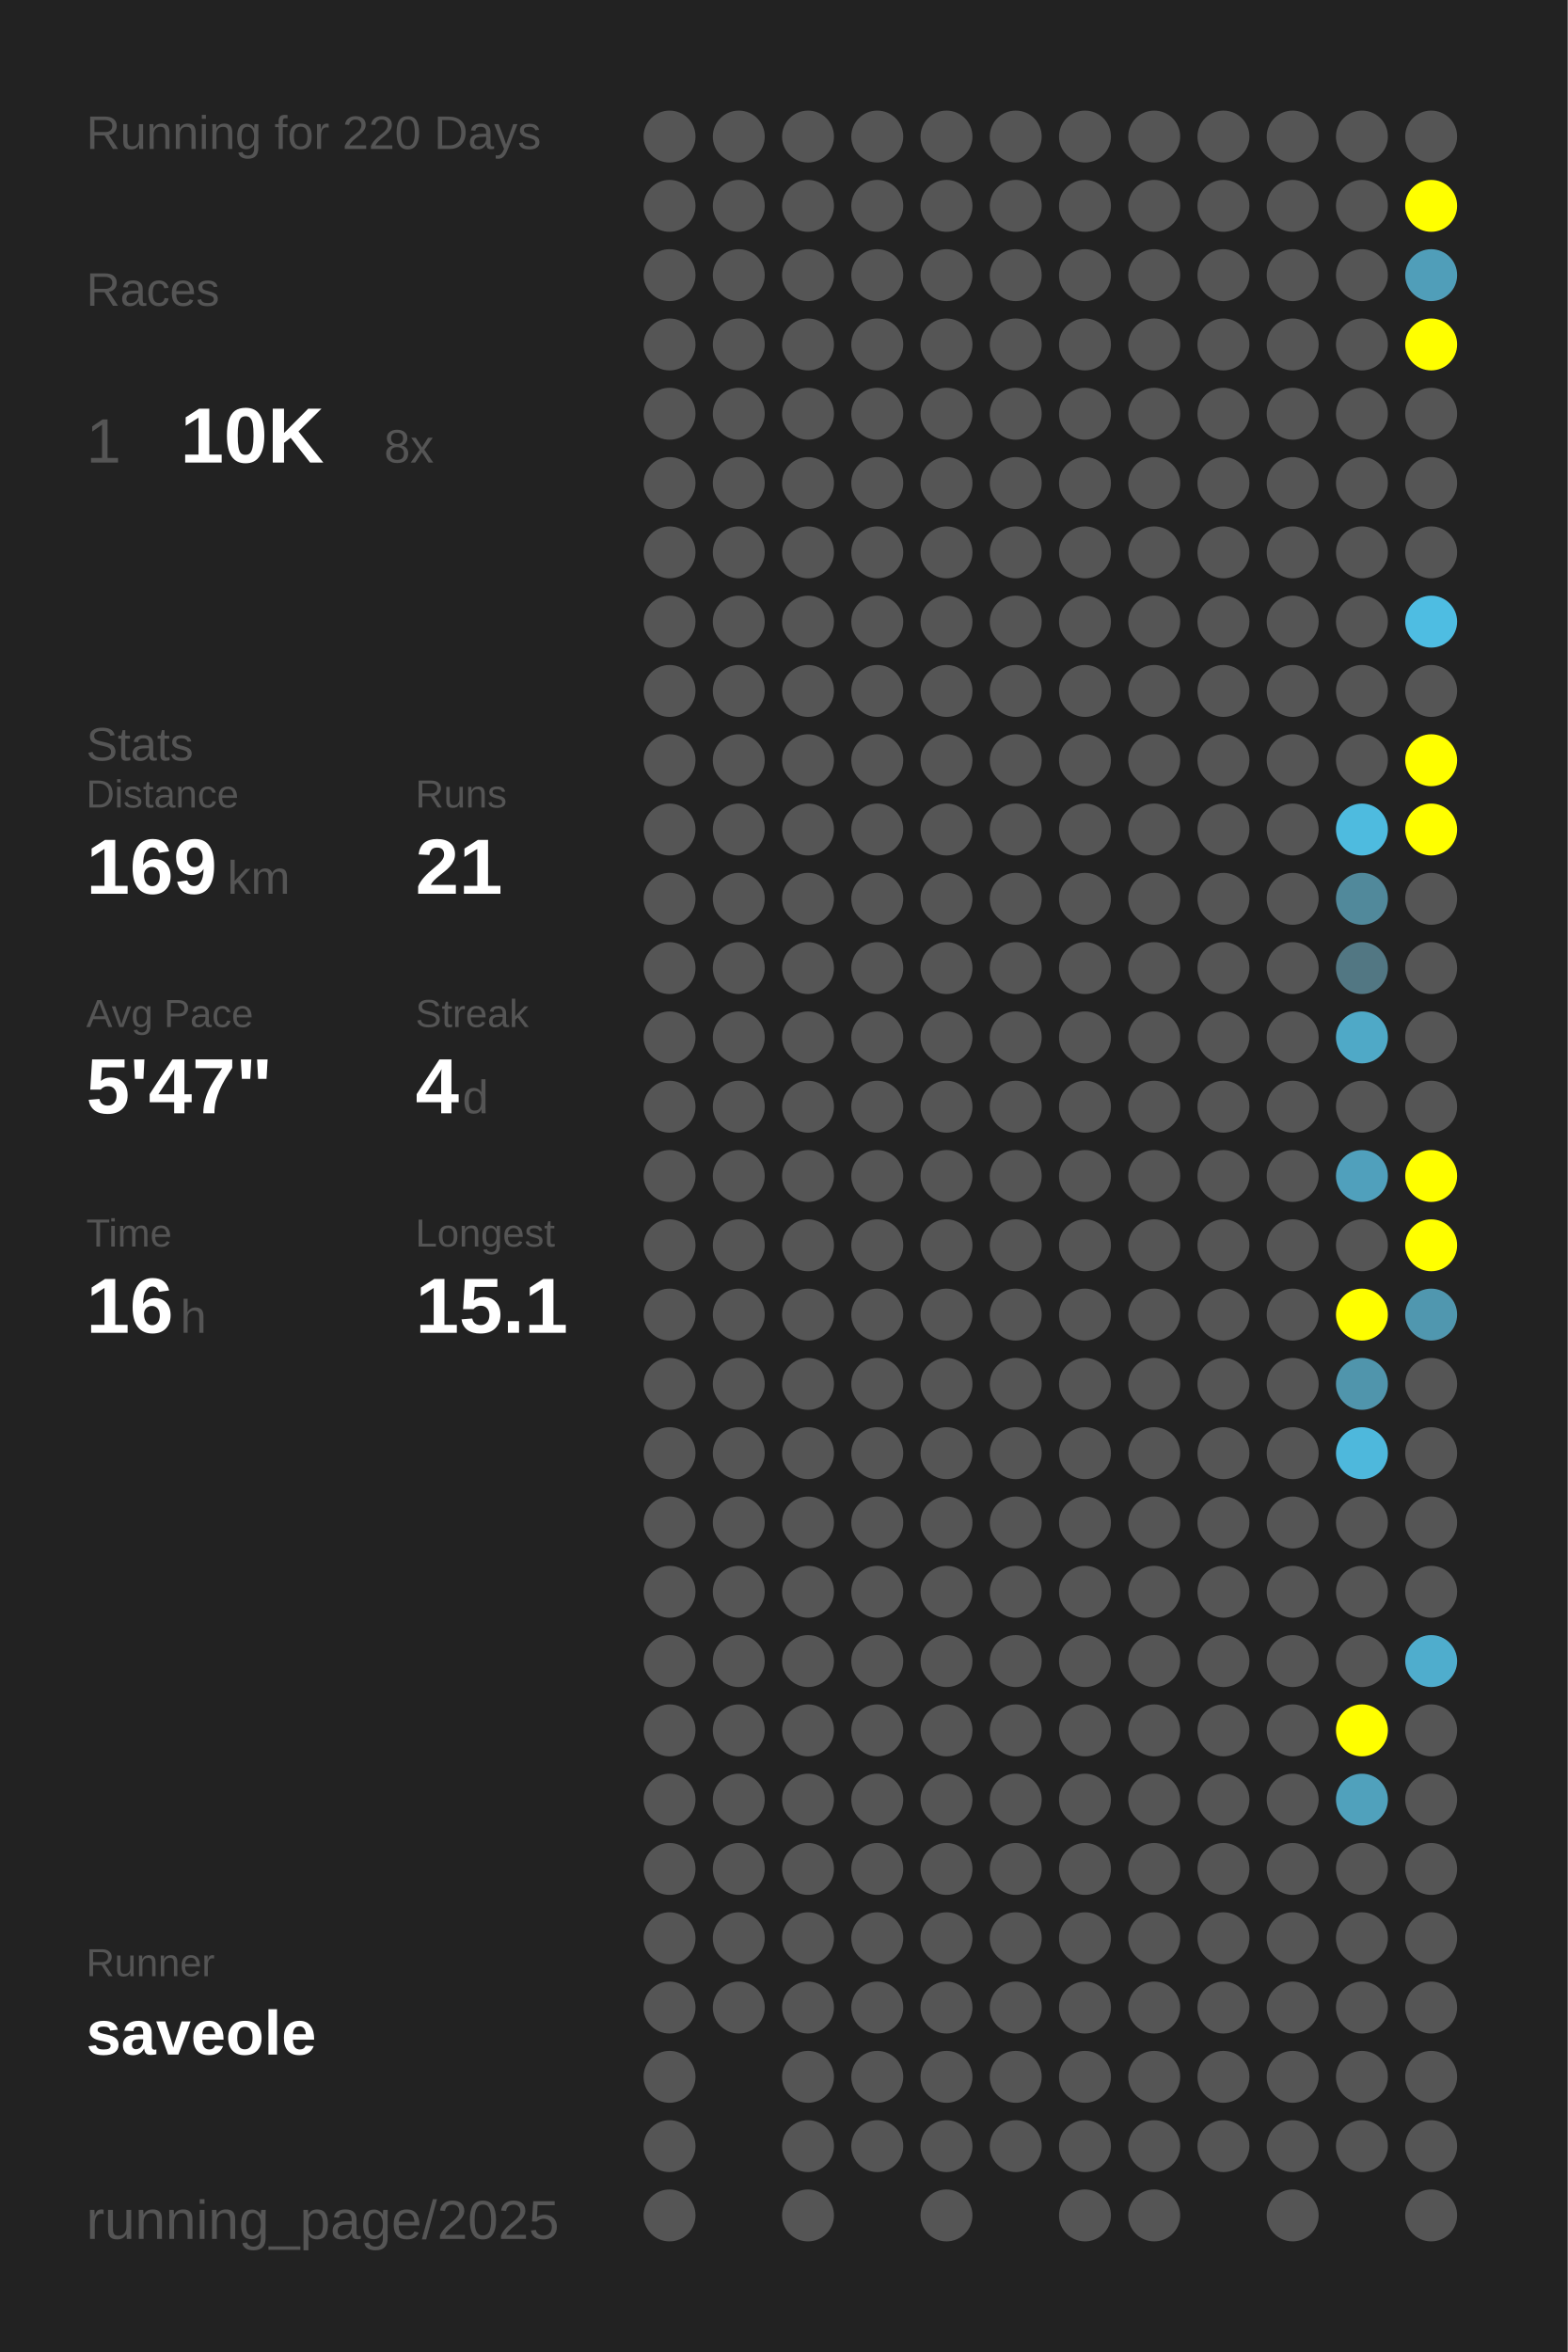
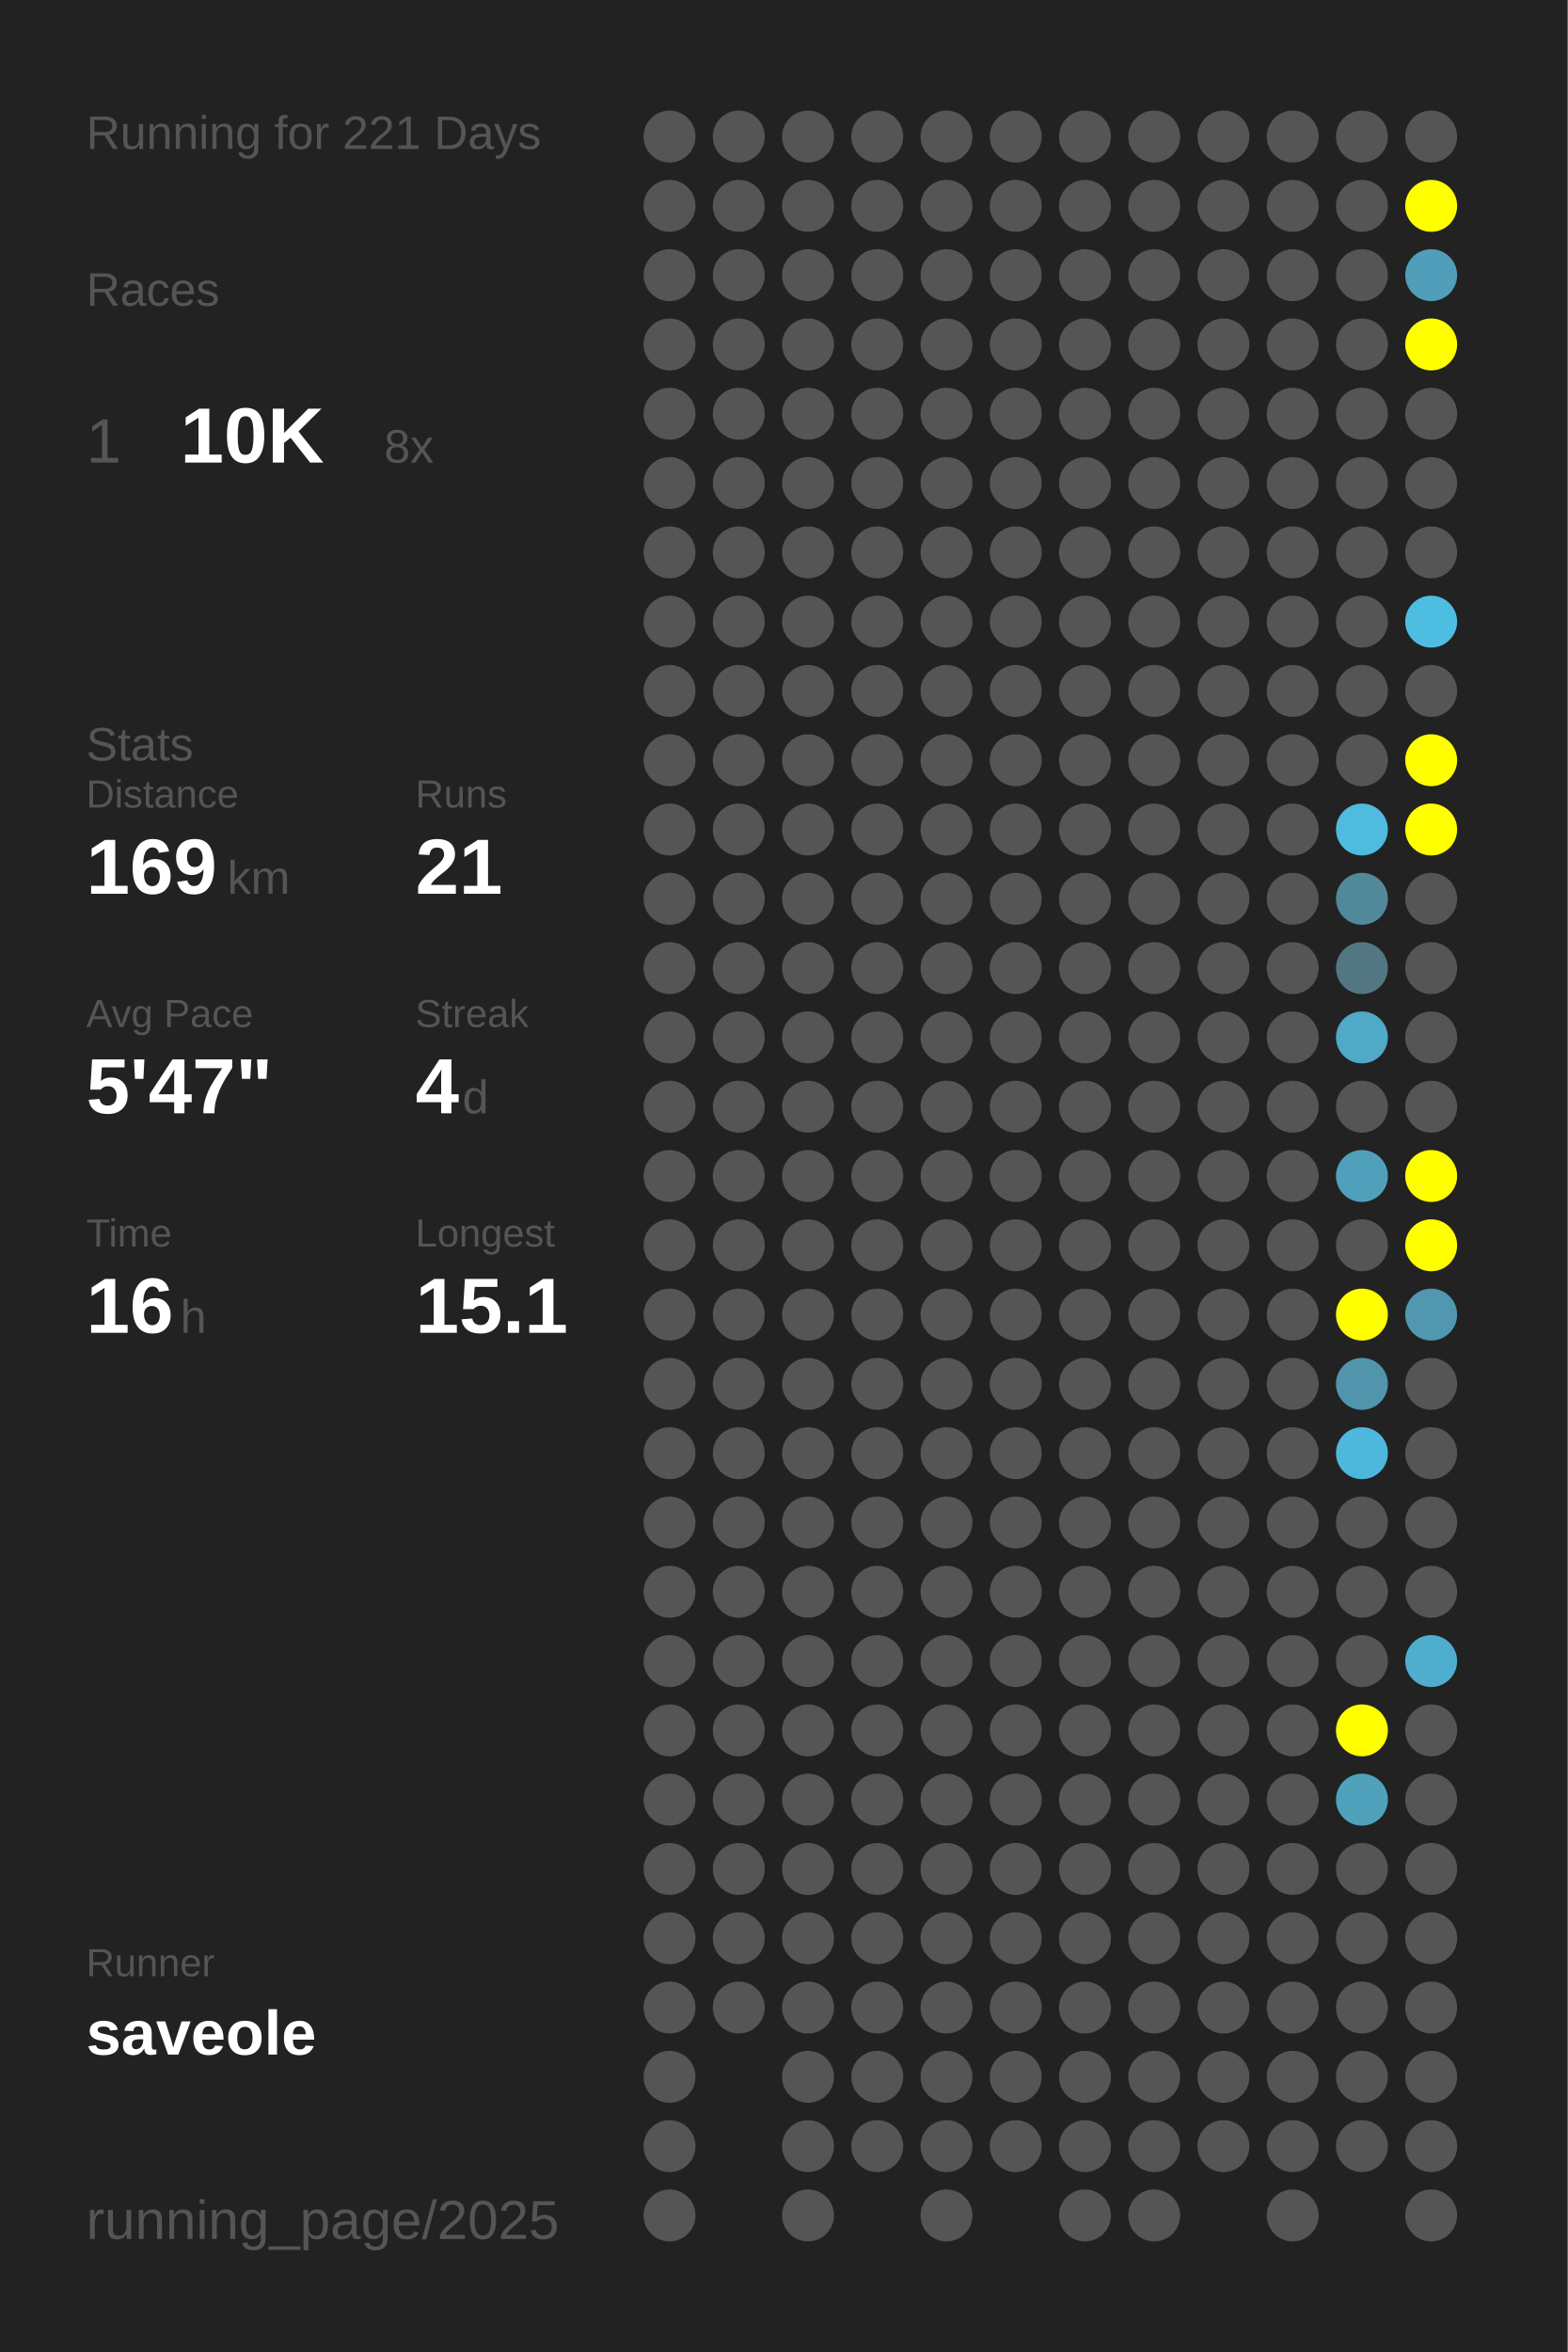
<svg xmlns="http://www.w3.org/2000/svg" baseProfile="full" height="300mm" version="1.1" viewBox="0,0,200,300" width="200mm">
  <defs />
  <rect fill="#222222" height="300" width="200" x="0" y="0" />
-   <text fill="#555555" style="font-size:6px; font-family:Arial;" x="11" y="19">Running for 220 Days</text>
+   <text fill="#555555" style="font-size:6px; font-family:Arial;" x="11" y="19">Running for 221 Days</text>
  <text fill="#555555" style="font-size:6px; font-family:Arial;" x="11" y="39">Races</text>
  <text fill="#555555" style="font-size:8px; font-family:Arial;" x="11" y="59">1</text>
  <text fill="#FFFFFF" style="font-size:10px; font-family:Arial; font-weight:bold;" x="23" y="59">10K</text>
  <text fill="#555555" style="font-size:6px; font-family:Arial;" x="49" y="59">8x</text>
  <text fill="#555555" style="font-size:6px; font-family:Arial;" x="11" y="97">Stats</text>
  <text fill="#555555" style="font-size:5px; font-family:Arial;" x="11" y="103">Distance</text>
  <text fill="#FFFFFF" style="font-size:10px; font-family:Arial; font-weight:bold;" x="11" y="114">169</text>
  <text fill="#555555" style="font-size:6px; font-family:Arial;" x="29" y="114">km</text>
  <text fill="#555555" style="font-size:5px; font-family:Arial;" x="53" y="103">Runs</text>
  <text fill="#FFFFFF" style="font-size:10px; font-family:Arial; font-weight:bold;" x="53" y="114">21</text>
  <text fill="#555555" style="font-size:5px; font-family:Arial;" x="11" y="131">Avg Pace</text>
  <text fill="#FFFFFF" style="font-size:10px; font-family:Arial; font-weight:bold;" x="11" y="142">5'47"</text>
  <text fill="#555555" style="font-size:5px; font-family:Arial;" x="53" y="131">Streak</text>
  <text fill="#FFFFFF" style="font-size:10px; font-family:Arial; font-weight:bold;" x="53" y="142">4</text>
  <text fill="#555555" style="font-size:6px; font-family:Arial;" x="59" y="142">d</text>
  <text fill="#555555" style="font-size:5px; font-family:Arial;" x="11" y="159">Time</text>
  <text fill="#FFFFFF" style="font-size:10px; font-family:Arial; font-weight:bold;" x="11" y="170">16</text>
  <text fill="#555555" style="font-size:6px; font-family:Arial;" x="23" y="170">h</text>
  <text fill="#555555" style="font-size:5px; font-family:Arial;" x="53" y="159">Longest</text>
  <text fill="#FFFFFF" style="font-size:10px; font-family:Arial; font-weight:bold;" x="53" y="170">15.1</text>
  <text fill="#555555" style="font-size:5px; font-family:Arial;" x="11" y="252.065">Runner</text>
  <text fill="#FFFFFF" style="font-size:8px; font-family:Arial; font-weight:bold;" x="11" y="262.065">saveole</text>
  <text fill="#555555" style="font-size:7px; font-family:Arial;" x="11" y="285.581">running_page/2025</text>
  <circle cx="85.417" cy="17.419" fill="#555555" r="3.312" />
  <circle cx="85.417" cy="26.258" fill="#555555" r="3.312" />
  <circle cx="85.417" cy="35.097" fill="#555555" r="3.312" />
  <circle cx="85.417" cy="43.935" fill="#555555" r="3.312" />
  <circle cx="85.417" cy="52.774" fill="#555555" r="3.312" />
  <circle cx="85.417" cy="61.613" fill="#555555" r="3.312" />
  <circle cx="85.417" cy="70.452" fill="#555555" r="3.312" />
  <circle cx="85.417" cy="79.29" fill="#555555" r="3.312" />
  <circle cx="85.417" cy="88.129" fill="#555555" r="3.312" />
  <circle cx="85.417" cy="96.968" fill="#555555" r="3.312" />
  <circle cx="85.417" cy="105.806" fill="#555555" r="3.312" />
  <circle cx="85.417" cy="114.645" fill="#555555" r="3.312" />
  <circle cx="85.417" cy="123.484" fill="#555555" r="3.312" />
  <circle cx="85.417" cy="132.323" fill="#555555" r="3.312" />
  <circle cx="85.417" cy="141.161" fill="#555555" r="3.312" />
  <circle cx="85.417" cy="150" fill="#555555" r="3.312" />
  <circle cx="85.417" cy="158.839" fill="#555555" r="3.312" />
  <circle cx="85.417" cy="167.677" fill="#555555" r="3.312" />
  <circle cx="85.417" cy="176.516" fill="#555555" r="3.312" />
  <circle cx="85.417" cy="185.355" fill="#555555" r="3.312" />
  <circle cx="85.417" cy="194.194" fill="#555555" r="3.312" />
  <circle cx="85.417" cy="203.032" fill="#555555" r="3.312" />
  <circle cx="85.417" cy="211.871" fill="#555555" r="3.312" />
  <circle cx="85.417" cy="220.71" fill="#555555" r="3.312" />
  <circle cx="85.417" cy="229.548" fill="#555555" r="3.312" />
  <circle cx="85.417" cy="238.387" fill="#555555" r="3.312" />
  <circle cx="85.417" cy="247.226" fill="#555555" r="3.312" />
  <circle cx="85.417" cy="256.065" fill="#555555" r="3.312" />
  <circle cx="85.417" cy="264.903" fill="#555555" r="3.312" />
  <circle cx="85.417" cy="273.742" fill="#555555" r="3.312" />
  <circle cx="85.417" cy="282.581" fill="#555555" r="3.312" />
  <circle cx="94.25" cy="17.419" fill="#555555" r="3.312" />
  <circle cx="94.25" cy="26.258" fill="#555555" r="3.312" />
  <circle cx="94.25" cy="35.097" fill="#555555" r="3.312" />
  <circle cx="94.25" cy="43.935" fill="#555555" r="3.312" />
  <circle cx="94.25" cy="52.774" fill="#555555" r="3.312" />
  <circle cx="94.25" cy="61.613" fill="#555555" r="3.312" />
  <circle cx="94.25" cy="70.452" fill="#555555" r="3.312" />
  <circle cx="94.25" cy="79.29" fill="#555555" r="3.312" />
  <circle cx="94.25" cy="88.129" fill="#555555" r="3.312" />
  <circle cx="94.25" cy="96.968" fill="#555555" r="3.312" />
  <circle cx="94.25" cy="105.806" fill="#555555" r="3.312" />
  <circle cx="94.25" cy="114.645" fill="#555555" r="3.312" />
  <circle cx="94.25" cy="123.484" fill="#555555" r="3.312" />
  <circle cx="94.25" cy="132.323" fill="#555555" r="3.312" />
  <circle cx="94.25" cy="141.161" fill="#555555" r="3.312" />
  <circle cx="94.25" cy="150" fill="#555555" r="3.312" />
  <circle cx="94.25" cy="158.839" fill="#555555" r="3.312" />
  <circle cx="94.25" cy="167.677" fill="#555555" r="3.312" />
  <circle cx="94.25" cy="176.516" fill="#555555" r="3.312" />
  <circle cx="94.25" cy="185.355" fill="#555555" r="3.312" />
  <circle cx="94.25" cy="194.194" fill="#555555" r="3.312" />
  <circle cx="94.25" cy="203.032" fill="#555555" r="3.312" />
  <circle cx="94.25" cy="211.871" fill="#555555" r="3.312" />
  <circle cx="94.25" cy="220.71" fill="#555555" r="3.312" />
  <circle cx="94.25" cy="229.548" fill="#555555" r="3.312" />
  <circle cx="94.25" cy="238.387" fill="#555555" r="3.312" />
  <circle cx="94.25" cy="247.226" fill="#555555" r="3.312" />
  <circle cx="94.25" cy="256.065" fill="#555555" r="3.312" />
  <circle cx="103.083" cy="17.419" fill="#555555" r="3.312" />
  <circle cx="103.083" cy="26.258" fill="#555555" r="3.312" />
  <circle cx="103.083" cy="35.097" fill="#555555" r="3.312" />
  <circle cx="103.083" cy="43.935" fill="#555555" r="3.312" />
  <circle cx="103.083" cy="52.774" fill="#555555" r="3.312" />
  <circle cx="103.083" cy="61.613" fill="#555555" r="3.312" />
  <circle cx="103.083" cy="70.452" fill="#555555" r="3.312" />
  <circle cx="103.083" cy="79.29" fill="#555555" r="3.312" />
  <circle cx="103.083" cy="88.129" fill="#555555" r="3.312" />
  <circle cx="103.083" cy="96.968" fill="#555555" r="3.312" />
  <circle cx="103.083" cy="105.806" fill="#555555" r="3.312" />
  <circle cx="103.083" cy="114.645" fill="#555555" r="3.312" />
  <circle cx="103.083" cy="123.484" fill="#555555" r="3.312" />
  <circle cx="103.083" cy="132.323" fill="#555555" r="3.312" />
  <circle cx="103.083" cy="141.161" fill="#555555" r="3.312" />
  <circle cx="103.083" cy="150" fill="#555555" r="3.312" />
  <circle cx="103.083" cy="158.839" fill="#555555" r="3.312" />
  <circle cx="103.083" cy="167.677" fill="#555555" r="3.312" />
  <circle cx="103.083" cy="176.516" fill="#555555" r="3.312" />
  <circle cx="103.083" cy="185.355" fill="#555555" r="3.312" />
  <circle cx="103.083" cy="194.194" fill="#555555" r="3.312" />
  <circle cx="103.083" cy="203.032" fill="#555555" r="3.312" />
  <circle cx="103.083" cy="211.871" fill="#555555" r="3.312" />
  <circle cx="103.083" cy="220.71" fill="#555555" r="3.312" />
  <circle cx="103.083" cy="229.548" fill="#555555" r="3.312" />
  <circle cx="103.083" cy="238.387" fill="#555555" r="3.312" />
  <circle cx="103.083" cy="247.226" fill="#555555" r="3.312" />
  <circle cx="103.083" cy="256.065" fill="#555555" r="3.312" />
  <circle cx="103.083" cy="264.903" fill="#555555" r="3.312" />
  <circle cx="103.083" cy="273.742" fill="#555555" r="3.312" />
  <circle cx="103.083" cy="282.581" fill="#555555" r="3.312" />
  <circle cx="111.917" cy="17.419" fill="#555555" r="3.312" />
  <circle cx="111.917" cy="26.258" fill="#555555" r="3.312" />
  <circle cx="111.917" cy="35.097" fill="#555555" r="3.312" />
  <circle cx="111.917" cy="43.935" fill="#555555" r="3.312" />
  <circle cx="111.917" cy="52.774" fill="#555555" r="3.312" />
  <circle cx="111.917" cy="61.613" fill="#555555" r="3.312" />
  <circle cx="111.917" cy="70.452" fill="#555555" r="3.312" />
  <circle cx="111.917" cy="79.29" fill="#555555" r="3.312" />
  <circle cx="111.917" cy="88.129" fill="#555555" r="3.312" />
  <circle cx="111.917" cy="96.968" fill="#555555" r="3.312" />
  <circle cx="111.917" cy="105.806" fill="#555555" r="3.312" />
  <circle cx="111.917" cy="114.645" fill="#555555" r="3.312" />
  <circle cx="111.917" cy="123.484" fill="#555555" r="3.312" />
  <circle cx="111.917" cy="132.323" fill="#555555" r="3.312" />
  <circle cx="111.917" cy="141.161" fill="#555555" r="3.312" />
  <circle cx="111.917" cy="150" fill="#555555" r="3.312" />
  <circle cx="111.917" cy="158.839" fill="#555555" r="3.312" />
  <circle cx="111.917" cy="167.677" fill="#555555" r="3.312" />
  <circle cx="111.917" cy="176.516" fill="#555555" r="3.312" />
  <circle cx="111.917" cy="185.355" fill="#555555" r="3.312" />
  <circle cx="111.917" cy="194.194" fill="#555555" r="3.312" />
  <circle cx="111.917" cy="203.032" fill="#555555" r="3.312" />
  <circle cx="111.917" cy="211.871" fill="#555555" r="3.312" />
  <circle cx="111.917" cy="220.71" fill="#555555" r="3.312" />
  <circle cx="111.917" cy="229.548" fill="#555555" r="3.312" />
  <circle cx="111.917" cy="238.387" fill="#555555" r="3.312" />
  <circle cx="111.917" cy="247.226" fill="#555555" r="3.312" />
  <circle cx="111.917" cy="256.065" fill="#555555" r="3.312" />
  <circle cx="111.917" cy="264.903" fill="#555555" r="3.312" />
  <circle cx="111.917" cy="273.742" fill="#555555" r="3.312" />
  <circle cx="120.75" cy="17.419" fill="#555555" r="3.312" />
  <circle cx="120.75" cy="26.258" fill="#555555" r="3.312" />
  <circle cx="120.75" cy="35.097" fill="#555555" r="3.312" />
  <circle cx="120.75" cy="43.935" fill="#555555" r="3.312" />
  <circle cx="120.75" cy="52.774" fill="#555555" r="3.312" />
  <circle cx="120.75" cy="61.613" fill="#555555" r="3.312" />
  <circle cx="120.75" cy="70.452" fill="#555555" r="3.312" />
  <circle cx="120.75" cy="79.29" fill="#555555" r="3.312" />
  <circle cx="120.75" cy="88.129" fill="#555555" r="3.312" />
  <circle cx="120.75" cy="96.968" fill="#555555" r="3.312" />
  <circle cx="120.75" cy="105.806" fill="#555555" r="3.312" />
  <circle cx="120.75" cy="114.645" fill="#555555" r="3.312" />
  <circle cx="120.75" cy="123.484" fill="#555555" r="3.312" />
  <circle cx="120.75" cy="132.323" fill="#555555" r="3.312" />
  <circle cx="120.75" cy="141.161" fill="#555555" r="3.312" />
  <circle cx="120.75" cy="150" fill="#555555" r="3.312" />
  <circle cx="120.75" cy="158.839" fill="#555555" r="3.312" />
  <circle cx="120.75" cy="167.677" fill="#555555" r="3.312" />
  <circle cx="120.75" cy="176.516" fill="#555555" r="3.312" />
  <circle cx="120.75" cy="185.355" fill="#555555" r="3.312" />
  <circle cx="120.75" cy="194.194" fill="#555555" r="3.312" />
  <circle cx="120.75" cy="203.032" fill="#555555" r="3.312" />
  <circle cx="120.75" cy="211.871" fill="#555555" r="3.312" />
  <circle cx="120.75" cy="220.71" fill="#555555" r="3.312" />
  <circle cx="120.75" cy="229.548" fill="#555555" r="3.312" />
  <circle cx="120.75" cy="238.387" fill="#555555" r="3.312" />
  <circle cx="120.75" cy="247.226" fill="#555555" r="3.312" />
  <circle cx="120.75" cy="256.065" fill="#555555" r="3.312" />
  <circle cx="120.75" cy="264.903" fill="#555555" r="3.312" />
  <circle cx="120.75" cy="273.742" fill="#555555" r="3.312" />
  <circle cx="120.75" cy="282.581" fill="#555555" r="3.312" />
  <circle cx="129.583" cy="17.419" fill="#555555" r="3.312" />
  <circle cx="129.583" cy="26.258" fill="#555555" r="3.312" />
  <circle cx="129.583" cy="35.097" fill="#555555" r="3.312" />
  <circle cx="129.583" cy="43.935" fill="#555555" r="3.312" />
  <circle cx="129.583" cy="52.774" fill="#555555" r="3.312" />
  <circle cx="129.583" cy="61.613" fill="#555555" r="3.312" />
  <circle cx="129.583" cy="70.452" fill="#555555" r="3.312" />
  <circle cx="129.583" cy="79.29" fill="#555555" r="3.312" />
  <circle cx="129.583" cy="88.129" fill="#555555" r="3.312" />
  <circle cx="129.583" cy="96.968" fill="#555555" r="3.312" />
  <circle cx="129.583" cy="105.806" fill="#555555" r="3.312" />
  <circle cx="129.583" cy="114.645" fill="#555555" r="3.312" />
  <circle cx="129.583" cy="123.484" fill="#555555" r="3.312" />
  <circle cx="129.583" cy="132.323" fill="#555555" r="3.312" />
  <circle cx="129.583" cy="141.161" fill="#555555" r="3.312" />
  <circle cx="129.583" cy="150" fill="#555555" r="3.312" />
  <circle cx="129.583" cy="158.839" fill="#555555" r="3.312" />
  <circle cx="129.583" cy="167.677" fill="#555555" r="3.312" />
  <circle cx="129.583" cy="176.516" fill="#555555" r="3.312" />
  <circle cx="129.583" cy="185.355" fill="#555555" r="3.312" />
  <circle cx="129.583" cy="194.194" fill="#555555" r="3.312" />
  <circle cx="129.583" cy="203.032" fill="#555555" r="3.312" />
  <circle cx="129.583" cy="211.871" fill="#555555" r="3.312" />
  <circle cx="129.583" cy="220.71" fill="#555555" r="3.312" />
  <circle cx="129.583" cy="229.548" fill="#555555" r="3.312" />
  <circle cx="129.583" cy="238.387" fill="#555555" r="3.312" />
  <circle cx="129.583" cy="247.226" fill="#555555" r="3.312" />
  <circle cx="129.583" cy="256.065" fill="#555555" r="3.312" />
  <circle cx="129.583" cy="264.903" fill="#555555" r="3.312" />
  <circle cx="129.583" cy="273.742" fill="#555555" r="3.312" />
  <circle cx="138.417" cy="17.419" fill="#555555" r="3.312" />
  <circle cx="138.417" cy="26.258" fill="#555555" r="3.312" />
  <circle cx="138.417" cy="35.097" fill="#555555" r="3.312" />
  <circle cx="138.417" cy="43.935" fill="#555555" r="3.312" />
  <circle cx="138.417" cy="52.774" fill="#555555" r="3.312" />
  <circle cx="138.417" cy="61.613" fill="#555555" r="3.312" />
  <circle cx="138.417" cy="70.452" fill="#555555" r="3.312" />
  <circle cx="138.417" cy="79.29" fill="#555555" r="3.312" />
  <circle cx="138.417" cy="88.129" fill="#555555" r="3.312" />
  <circle cx="138.417" cy="96.968" fill="#555555" r="3.312" />
  <circle cx="138.417" cy="105.806" fill="#555555" r="3.312" />
  <circle cx="138.417" cy="114.645" fill="#555555" r="3.312" />
  <circle cx="138.417" cy="123.484" fill="#555555" r="3.312" />
  <circle cx="138.417" cy="132.323" fill="#555555" r="3.312" />
  <circle cx="138.417" cy="141.161" fill="#555555" r="3.312" />
  <circle cx="138.417" cy="150" fill="#555555" r="3.312" />
  <circle cx="138.417" cy="158.839" fill="#555555" r="3.312" />
  <circle cx="138.417" cy="167.677" fill="#555555" r="3.312" />
  <circle cx="138.417" cy="176.516" fill="#555555" r="3.312" />
  <circle cx="138.417" cy="185.355" fill="#555555" r="3.312" />
  <circle cx="138.417" cy="194.194" fill="#555555" r="3.312" />
  <circle cx="138.417" cy="203.032" fill="#555555" r="3.312" />
  <circle cx="138.417" cy="211.871" fill="#555555" r="3.312" />
  <circle cx="138.417" cy="220.71" fill="#555555" r="3.312" />
  <circle cx="138.417" cy="229.548" fill="#555555" r="3.312" />
  <circle cx="138.417" cy="238.387" fill="#555555" r="3.312" />
  <circle cx="138.417" cy="247.226" fill="#555555" r="3.312" />
  <circle cx="138.417" cy="256.065" fill="#555555" r="3.312" />
  <circle cx="138.417" cy="264.903" fill="#555555" r="3.312" />
  <circle cx="138.417" cy="273.742" fill="#555555" r="3.312" />
  <circle cx="138.417" cy="282.581" fill="#555555" r="3.312" />
  <circle cx="147.25" cy="17.419" fill="#555555" r="3.312" />
  <circle cx="147.25" cy="26.258" fill="#555555" r="3.312" />
  <circle cx="147.25" cy="35.097" fill="#555555" r="3.312" />
  <circle cx="147.25" cy="43.935" fill="#555555" r="3.312" />
  <circle cx="147.25" cy="52.774" fill="#555555" r="3.312" />
  <circle cx="147.25" cy="61.613" fill="#555555" r="3.312" />
  <circle cx="147.25" cy="70.452" fill="#555555" r="3.312" />
  <circle cx="147.25" cy="79.29" fill="#555555" r="3.312" />
  <circle cx="147.25" cy="88.129" fill="#555555" r="3.312" />
  <circle cx="147.25" cy="96.968" fill="#555555" r="3.312" />
  <circle cx="147.25" cy="105.806" fill="#555555" r="3.312" />
  <circle cx="147.25" cy="114.645" fill="#555555" r="3.312" />
  <circle cx="147.25" cy="123.484" fill="#555555" r="3.312" />
  <circle cx="147.25" cy="132.323" fill="#555555" r="3.312" />
  <circle cx="147.25" cy="141.161" fill="#555555" r="3.312" />
  <circle cx="147.25" cy="150" fill="#555555" r="3.312" />
  <circle cx="147.25" cy="158.839" fill="#555555" r="3.312" />
  <circle cx="147.25" cy="167.677" fill="#555555" r="3.312" />
  <circle cx="147.25" cy="176.516" fill="#555555" r="3.312" />
  <circle cx="147.25" cy="185.355" fill="#555555" r="3.312" />
  <circle cx="147.25" cy="194.194" fill="#555555" r="3.312" />
  <circle cx="147.25" cy="203.032" fill="#555555" r="3.312" />
  <circle cx="147.25" cy="211.871" fill="#555555" r="3.312" />
  <circle cx="147.25" cy="220.71" fill="#555555" r="3.312" />
  <circle cx="147.25" cy="229.548" fill="#555555" r="3.312" />
  <circle cx="147.25" cy="238.387" fill="#555555" r="3.312" />
  <circle cx="147.25" cy="247.226" fill="#555555" r="3.312" />
  <circle cx="147.25" cy="256.065" fill="#555555" r="3.312" />
  <circle cx="147.25" cy="264.903" fill="#555555" r="3.312" />
  <circle cx="147.25" cy="273.742" fill="#555555" r="3.312" />
  <circle cx="147.25" cy="282.581" fill="#555555" r="3.312" />
  <circle cx="156.083" cy="17.419" fill="#555555" r="3.312" />
  <circle cx="156.083" cy="26.258" fill="#555555" r="3.312" />
  <circle cx="156.083" cy="35.097" fill="#555555" r="3.312" />
  <circle cx="156.083" cy="43.935" fill="#555555" r="3.312" />
  <circle cx="156.083" cy="52.774" fill="#555555" r="3.312" />
  <circle cx="156.083" cy="61.613" fill="#555555" r="3.312" />
  <circle cx="156.083" cy="70.452" fill="#555555" r="3.312" />
  <circle cx="156.083" cy="79.29" fill="#555555" r="3.312" />
  <circle cx="156.083" cy="88.129" fill="#555555" r="3.312" />
  <circle cx="156.083" cy="96.968" fill="#555555" r="3.312" />
  <circle cx="156.083" cy="105.806" fill="#555555" r="3.312" />
  <circle cx="156.083" cy="114.645" fill="#555555" r="3.312" />
  <circle cx="156.083" cy="123.484" fill="#555555" r="3.312" />
  <circle cx="156.083" cy="132.323" fill="#555555" r="3.312" />
  <circle cx="156.083" cy="141.161" fill="#555555" r="3.312" />
  <circle cx="156.083" cy="150" fill="#555555" r="3.312" />
  <circle cx="156.083" cy="158.839" fill="#555555" r="3.312" />
  <circle cx="156.083" cy="167.677" fill="#555555" r="3.312" />
  <circle cx="156.083" cy="176.516" fill="#555555" r="3.312" />
  <circle cx="156.083" cy="185.355" fill="#555555" r="3.312" />
  <circle cx="156.083" cy="194.194" fill="#555555" r="3.312" />
  <circle cx="156.083" cy="203.032" fill="#555555" r="3.312" />
  <circle cx="156.083" cy="211.871" fill="#555555" r="3.312" />
  <circle cx="156.083" cy="220.71" fill="#555555" r="3.312" />
  <circle cx="156.083" cy="229.548" fill="#555555" r="3.312" />
  <circle cx="156.083" cy="238.387" fill="#555555" r="3.312" />
  <circle cx="156.083" cy="247.226" fill="#555555" r="3.312" />
  <circle cx="156.083" cy="256.065" fill="#555555" r="3.312" />
  <circle cx="156.083" cy="264.903" fill="#555555" r="3.312" />
  <circle cx="156.083" cy="273.742" fill="#555555" r="3.312" />
  <circle cx="164.917" cy="17.419" fill="#555555" r="3.312" />
  <circle cx="164.917" cy="26.258" fill="#555555" r="3.312" />
  <circle cx="164.917" cy="35.097" fill="#555555" r="3.312" />
  <circle cx="164.917" cy="43.935" fill="#555555" r="3.312" />
  <circle cx="164.917" cy="52.774" fill="#555555" r="3.312" />
  <circle cx="164.917" cy="61.613" fill="#555555" r="3.312" />
  <circle cx="164.917" cy="70.452" fill="#555555" r="3.312" />
  <circle cx="164.917" cy="79.29" fill="#555555" r="3.312" />
  <circle cx="164.917" cy="88.129" fill="#555555" r="3.312" />
  <circle cx="164.917" cy="96.968" fill="#555555" r="3.312" />
  <circle cx="164.917" cy="105.806" fill="#555555" r="3.312" />
  <circle cx="164.917" cy="114.645" fill="#555555" r="3.312" />
  <circle cx="164.917" cy="123.484" fill="#555555" r="3.312" />
  <circle cx="164.917" cy="132.323" fill="#555555" r="3.312" />
  <circle cx="164.917" cy="141.161" fill="#555555" r="3.312" />
  <circle cx="164.917" cy="150" fill="#555555" r="3.312" />
  <circle cx="164.917" cy="158.839" fill="#555555" r="3.312" />
  <circle cx="164.917" cy="167.677" fill="#555555" r="3.312" />
  <circle cx="164.917" cy="176.516" fill="#555555" r="3.312" />
  <circle cx="164.917" cy="185.355" fill="#555555" r="3.312" />
  <circle cx="164.917" cy="194.194" fill="#555555" r="3.312" />
  <circle cx="164.917" cy="203.032" fill="#555555" r="3.312" />
  <circle cx="164.917" cy="211.871" fill="#555555" r="3.312" />
  <circle cx="164.917" cy="220.71" fill="#555555" r="3.312" />
  <circle cx="164.917" cy="229.548" fill="#555555" r="3.312" />
  <circle cx="164.917" cy="238.387" fill="#555555" r="3.312" />
  <circle cx="164.917" cy="247.226" fill="#555555" r="3.312" />
  <circle cx="164.917" cy="256.065" fill="#555555" r="3.312" />
  <circle cx="164.917" cy="264.903" fill="#555555" r="3.312" />
  <circle cx="164.917" cy="273.742" fill="#555555" r="3.312" />
  <circle cx="164.917" cy="282.581" fill="#555555" r="3.312" />
  <circle cx="173.75" cy="17.419" fill="#555555" r="3.312" />
  <circle cx="173.75" cy="26.258" fill="#555555" r="3.312" />
  <circle cx="173.75" cy="35.097" fill="#555555" r="3.312" />
  <circle cx="173.75" cy="43.935" fill="#555555" r="3.312" />
  <circle cx="173.75" cy="52.774" fill="#555555" r="3.312" />
  <circle cx="173.75" cy="61.613" fill="#555555" r="3.312" />
  <circle cx="173.75" cy="70.452" fill="#555555" r="3.312" />
  <circle cx="173.75" cy="79.29" fill="#555555" r="3.312" />
  <circle cx="173.75" cy="88.129" fill="#555555" r="3.312" />
  <circle cx="173.75" cy="96.968" fill="#555555" r="3.312" />
  <circle cx="173.75" cy="105.806" fill="#4ebbdf" r="3.312" />
  <circle cx="173.75" cy="114.645" fill="#51899b" r="3.312" />
  <circle cx="173.75" cy="123.484" fill="#527783" r="3.312" />
  <circle cx="173.75" cy="132.323" fill="#4fa9c7" r="3.312" />
  <circle cx="173.75" cy="141.161" fill="#555555" r="3.312" />
  <circle cx="173.75" cy="150" fill="#50a0bc" r="3.312" />
  <circle cx="173.75" cy="158.839" fill="#555555" r="3.312" />
  <circle cx="173.75" cy="167.677" fill="#FFFF00" r="3.312" />
  <circle cx="173.75" cy="176.516" fill="#5095ac" r="3.312" />
  <circle cx="173.75" cy="185.355" fill="#4eb8dc" r="3.312" />
  <circle cx="173.75" cy="194.194" fill="#555555" r="3.312" />
  <circle cx="173.75" cy="203.032" fill="#555555" r="3.312" />
  <circle cx="173.75" cy="211.871" fill="#555555" r="3.312" />
  <circle cx="173.75" cy="220.71" fill="#FFFF00" r="3.312" />
  <circle cx="173.75" cy="229.548" fill="#50a1bc" r="3.312" />
  <circle cx="173.75" cy="238.387" fill="#555555" r="3.312" />
  <circle cx="173.75" cy="247.226" fill="#555555" r="3.312" />
  <circle cx="173.75" cy="256.065" fill="#555555" r="3.312" />
  <circle cx="173.75" cy="264.903" fill="#555555" r="3.312" />
  <circle cx="173.75" cy="273.742" fill="#555555" r="3.312" />
  <circle cx="182.583" cy="17.419" fill="#555555" r="3.312" />
  <circle cx="182.583" cy="26.258" fill="#FFFF00" r="3.312" />
  <circle cx="182.583" cy="35.097" fill="#509eb9" r="3.312" />
  <circle cx="182.583" cy="43.935" fill="#FFFF00" r="3.312" />
  <circle cx="182.583" cy="52.774" fill="#555555" r="3.312" />
  <circle cx="182.583" cy="61.613" fill="#555555" r="3.312" />
  <circle cx="182.583" cy="70.452" fill="#555555" r="3.312" />
  <circle cx="182.583" cy="79.29" fill="#4ebde2" r="3.312" />
  <circle cx="182.583" cy="88.129" fill="#555555" r="3.312" />
  <circle cx="182.583" cy="96.968" fill="#FFFF00" r="3.312" />
  <circle cx="182.583" cy="105.806" fill="#FFFF00" r="3.312" />
  <circle cx="182.583" cy="114.645" fill="#555555" r="3.312" />
  <circle cx="182.583" cy="123.484" fill="#555555" r="3.312" />
  <circle cx="182.583" cy="132.323" fill="#555555" r="3.312" />
  <circle cx="182.583" cy="141.161" fill="#555555" r="3.312" />
  <circle cx="182.583" cy="150" fill="#FFFF00" r="3.312" />
  <circle cx="182.583" cy="158.839" fill="#FFFF00" r="3.312" />
  <circle cx="182.583" cy="167.677" fill="#5097af" r="3.312" />
  <circle cx="182.583" cy="176.516" fill="#555555" r="3.312" />
  <circle cx="182.583" cy="185.355" fill="#555555" r="3.312" />
  <circle cx="182.583" cy="194.194" fill="#555555" r="3.312" />
  <circle cx="182.583" cy="203.032" fill="#555555" r="3.312" />
  <circle cx="182.583" cy="211.871" fill="#4fadcd" r="3.312" />
  <circle cx="182.583" cy="220.71" fill="#555555" r="3.312" />
  <circle cx="182.583" cy="229.548" fill="#555555" r="3.312" />
  <circle cx="182.583" cy="238.387" fill="#555555" r="3.312" />
  <circle cx="182.583" cy="247.226" fill="#555555" r="3.312" />
  <circle cx="182.583" cy="256.065" fill="#555555" r="3.312" />
  <circle cx="182.583" cy="264.903" fill="#555555" r="3.312" />
  <circle cx="182.583" cy="273.742" fill="#555555" r="3.312" />
  <circle cx="182.583" cy="282.581" fill="#555555" r="3.312" />
</svg>
